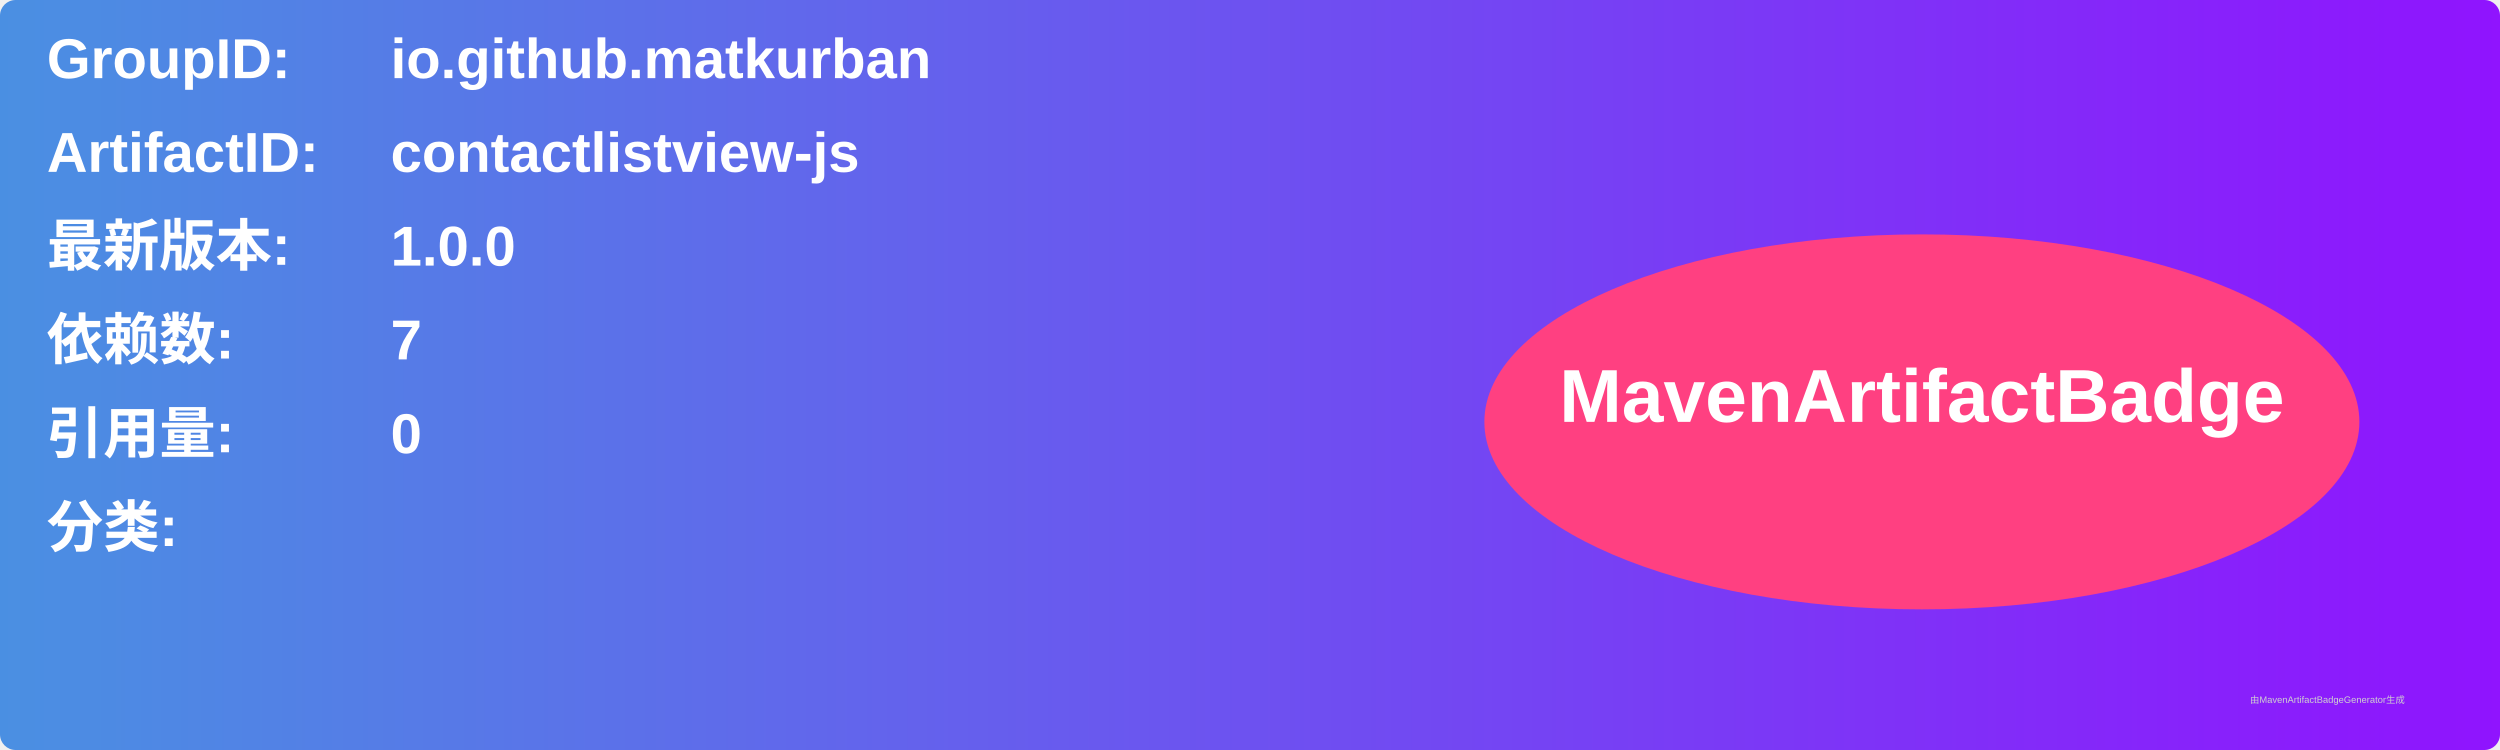
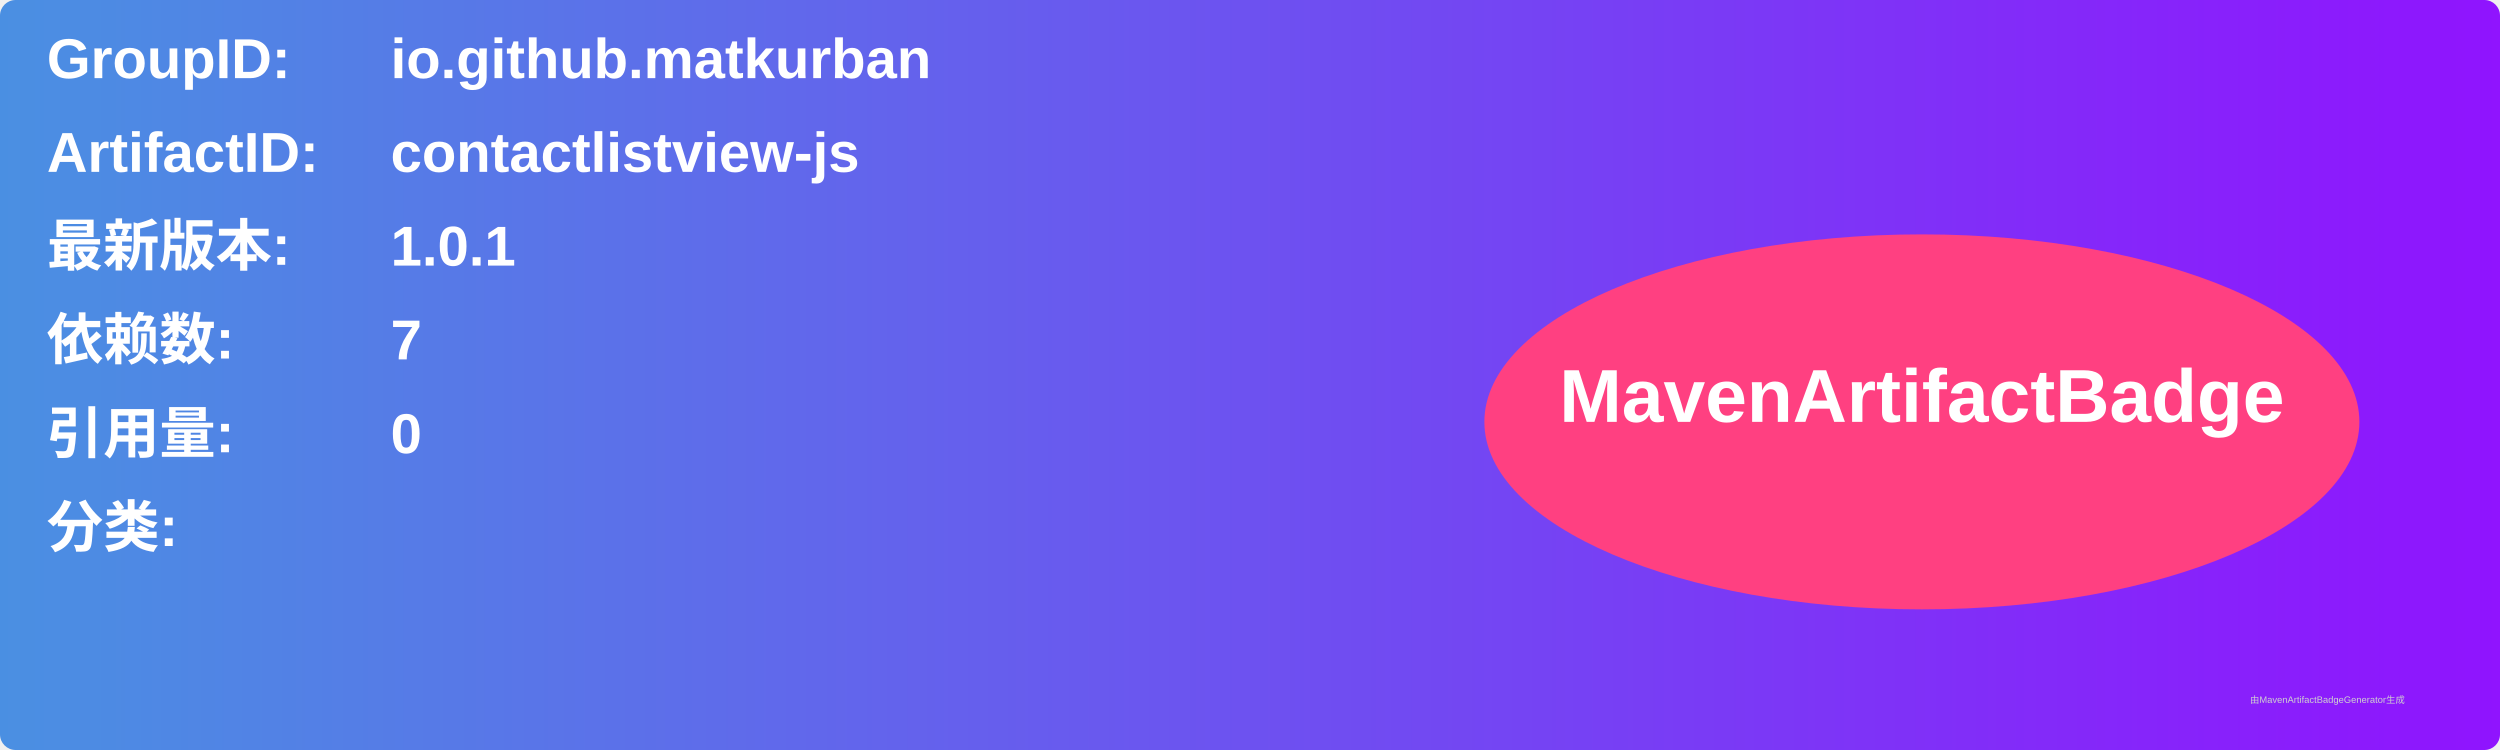
<svg xmlns="http://www.w3.org/2000/svg" width="800" height="240" viewBox="0 0 800 240">
  <linearGradient id="grad" x1="0%" y1="0%" x2="100%" y2="0%">
    <stop offset="0%" stop-color="#4a90e2" />
    <stop offset="100%" stop-color="#9013fe" />
  </linearGradient>
  <rect width="100%" height="100%" rx="5" ry="5" fill="url(#grad)" />
  <g transform="translate(15, 15)">
    <text x="0" y="10" font-family="Arial" font-size="18" fill="white" font-weight="bold" width="260">GroupID:</text>
    <text x="110" y="10" font-family="Arial" font-size="18" fill="white" font-weight="bold" width="460">io.github.matkurban</text>
    <text x="0" y="40" font-family="Arial" font-size="18" fill="white" font-weight="bold" width="260">ArtifactID:</text>
    <text x="110" y="40" font-family="Arial" font-size="18" fill="white" font-weight="bold" width="460">contactlistview-js</text>
    <text x="0" y="70" font-family="Arial" font-size="18" fill="white" font-weight="bold">最新版本:</text>
    <text x="110" y="70" font-family="Arial" font-size="18" fill="white" font-weight="bold">
-       <tspan font-weight="bold">1.0.0</tspan>
+       <tspan font-weight="bold">1.0.1</tspan>
    </text>
    <text x="0" y="100" font-family="Arial" font-size="18" fill="white" font-weight="bold">依赖数: </text>
    <text x="110" y="100" font-family="Arial" font-size="18" fill="white">
      <tspan font-weight="bold">7</tspan>
    </text>
    <text x="0" y="130" font-family="Arial" font-size="18" fill="white" font-weight="bold">引用量: </text>
    <text x="110" y="130" font-family="Arial" font-size="18" fill="white">
      <tspan font-weight="bold">0</tspan>
    </text>
    <text x="0" y="160" font-family="Arial" font-size="18" fill="white" font-weight="bold">分类:</text>
    <text x="10" y="190" font-family="Arial" font-size="10" fill="white">
      <tspan font-weight="bold" />
    </text>
    <ellipse cx="600" cy="120" rx="140" ry="60" fill="#ff4081" />
    <text x="600" y="120" text-anchor="middle" font-family="Arial" font-size="24" fill="white" font-weight="bold">MavenArtifactBadge</text>
  </g>
  <text x="720" y="225" font-family="Arial" font-size="3" fill="#d0d0d0">由MavenArtifactBadgeGenerator生成</text>
</svg>
